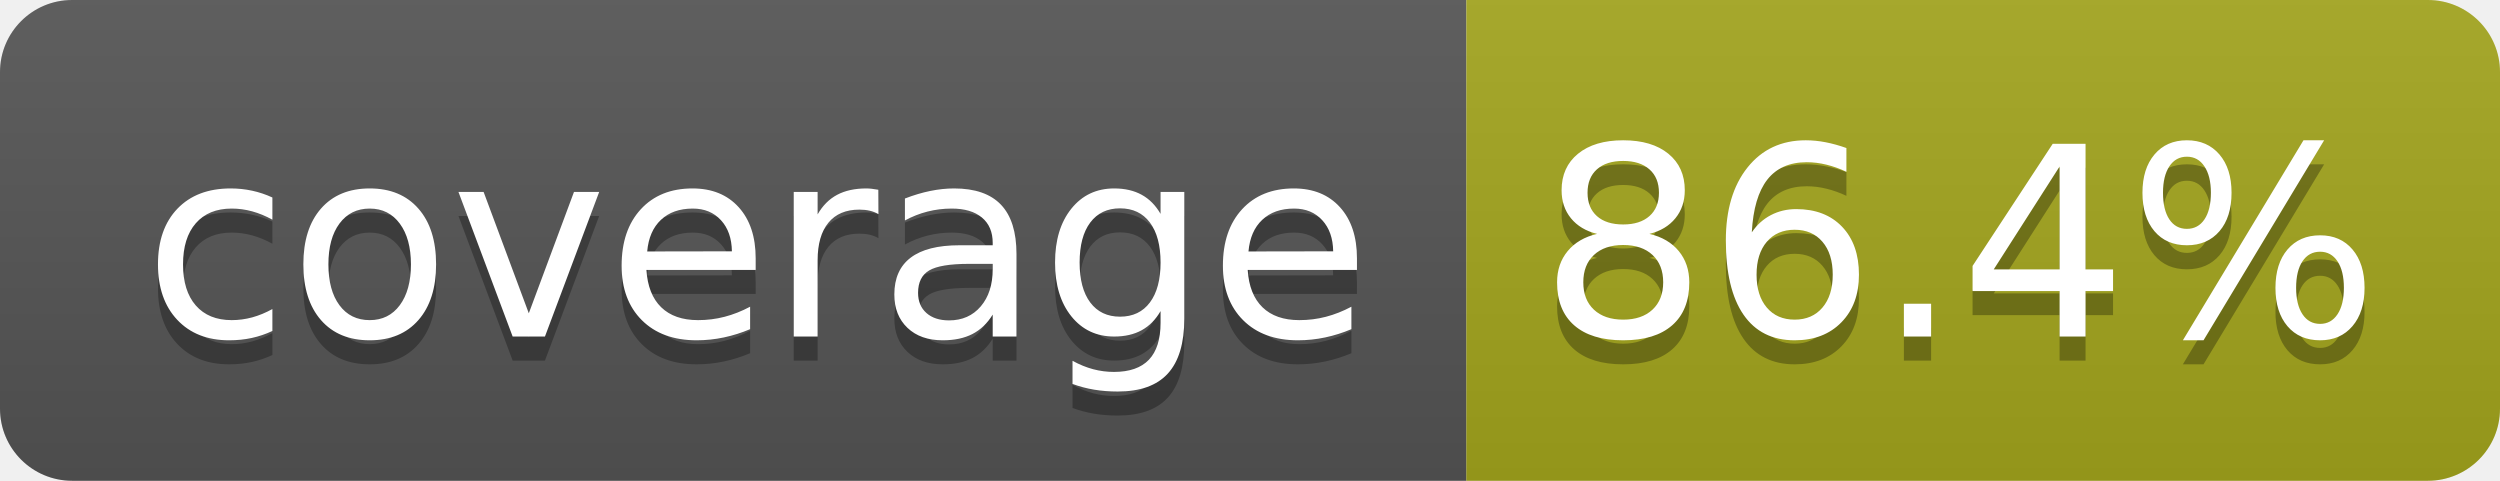
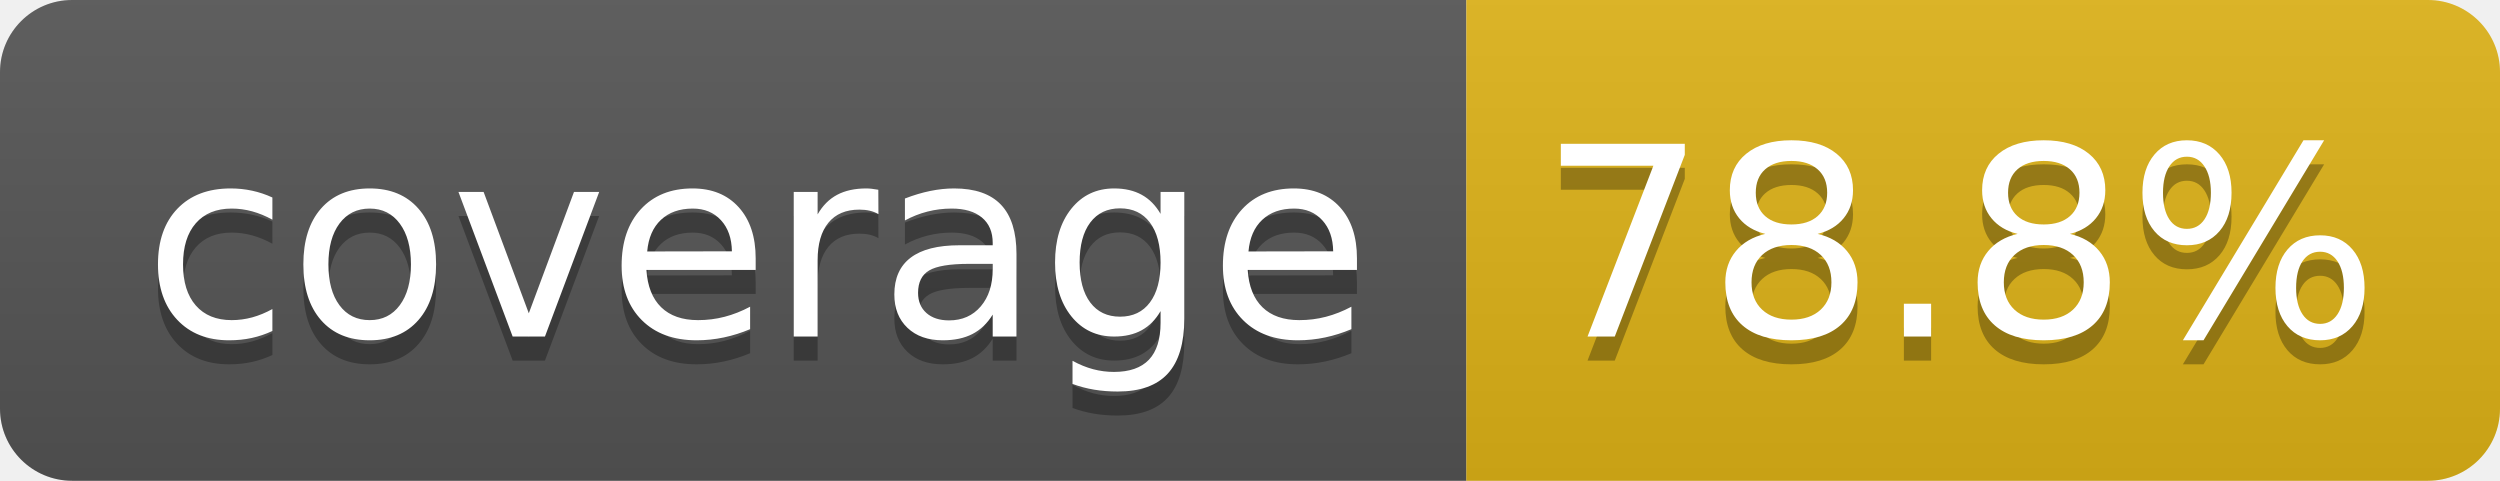
- <svg xmlns="http://www.w3.org/2000/svg" width="104" height="20" role="img" aria-label="coverage: 86.4%">
+ <svg xmlns="http://www.w3.org/2000/svg" width="104" height="20" role="img" aria-label="coverage: 78.8%">
  <linearGradient id="s" x2="0" y2="100%">
    <stop offset="0" stop-color="#bbb" stop-opacity=".1" />
    <stop offset="1" stop-opacity=".1" />
  </linearGradient>
  <clipPath id="r">
    <rect width="104" height="20" rx="3" fill="#fff" />
  </clipPath>
  <g clip-path="url(#r)">
    <rect width="61" height="20" fill="#555" />
-     <rect x="61" width="43" height="20" fill="#a4a61d" />
+     <rect x="61" width="43" height="20" fill="#dfb317" />
    <rect width="104" height="20" fill="url(#s)" />
  </g>
  <g fill="#fff" text-anchor="middle" font-family="Verdana,Geneva,DejaVu Sans,sans-serif" text-rendering="geometricPrecision" font-size="110">
    <text aria-hidden="true" x="315" y="150" fill="#010101" fill-opacity=".3" transform="scale(.1)" textLength="510">coverage</text>
    <text x="315" y="140" transform="scale(.1)" fill="#fff" textLength="510">coverage</text>
-     <text aria-hidden="true" x="815" y="150" fill="#010101" fill-opacity=".3" transform="scale(.1)" textLength="330">86.4%</text>
-     <text x="815" y="140" transform="scale(.1)" fill="#fff" textLength="330">86.4%</text>
+     <text aria-hidden="true" x="815" y="150" fill="#010101" fill-opacity=".3" transform="scale(.1)" textLength="330">78.8%</text>
+     <text x="815" y="140" transform="scale(.1)" fill="#fff" textLength="330">78.8%</text>
  </g>
</svg>
